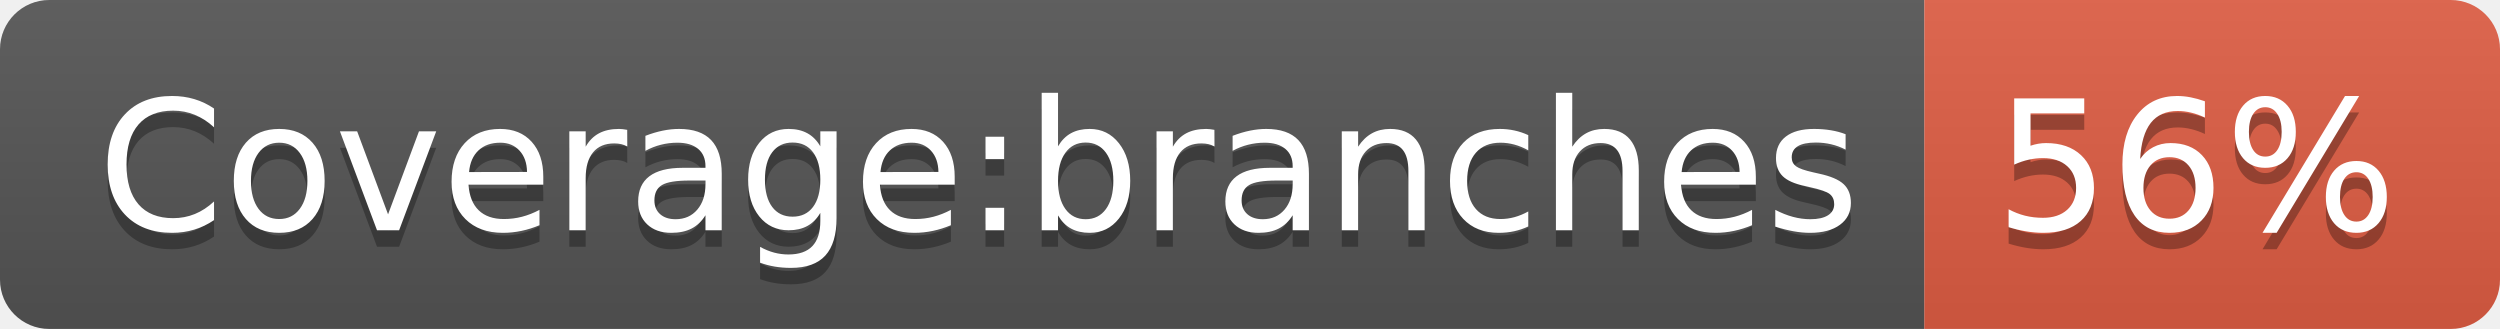
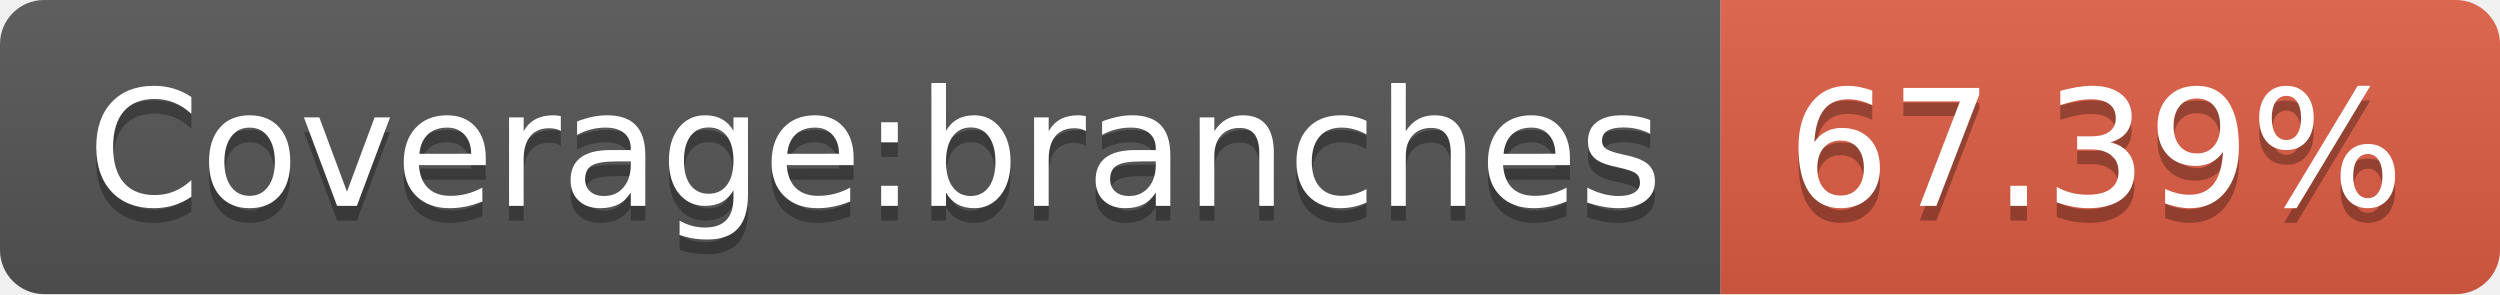
- <svg xmlns="http://www.w3.org/2000/svg" width="152" height="20" role="img" aria-label="Coverage:branches: 56%">
+ <svg xmlns="http://www.w3.org/2000/svg" width="170" height="20" role="img" aria-label="Coverage:branches: 67.39%">
  <linearGradient id="s" x2="0" y2="100%">
    <stop offset="0" stop-color="#bbb" stop-opacity=".1" />
    <stop offset="1" stop-opacity=".1" />
  </linearGradient>
  <clipPath id="r">
-     <rect width="152" height="20" rx="3" fill="#fff" />
+     <rect width="170" height="20" rx="3" fill="#fff" />
  </clipPath>
  <g clip-path="url(#r)">
    <rect width="117" height="20" fill="#555" />
-     <rect x="117" width="35" height="20" fill="#e05d44" />
-     <rect width="152" height="20" fill="url(#s)" />
+     <rect x="117" width="53" height="20" fill="#e05d44" />
+     <rect width="170" height="20" fill="url(#s)" />
  </g>
  <g fill="#fff" text-anchor="middle" font-family="Verdana,Geneva,DejaVu Sans,sans-serif" text-rendering="geometricPrecision" font-size="110">
    <text aria-hidden="true" x="595" y="150" fill="#010101" fill-opacity=".3" transform="scale(.1)" textLength="1070">Coverage:branches</text>
    <text x="595" y="140" transform="scale(.1)" fill="#fff" textLength="1070">Coverage:branches</text>
-     <text aria-hidden="true" x="1335" y="150" fill="#010101" fill-opacity=".3" transform="scale(.1)" textLength="250">56%</text>
-     <text x="1335" y="140" transform="scale(.1)" fill="#fff" textLength="250">56%</text>
+     <text aria-hidden="true" x="1425" y="150" fill="#010101" fill-opacity=".3" transform="scale(.1)" textLength="430">67.39%</text>
+     <text x="1425" y="140" transform="scale(.1)" fill="#fff" textLength="430">67.39%</text>
  </g>
</svg>
